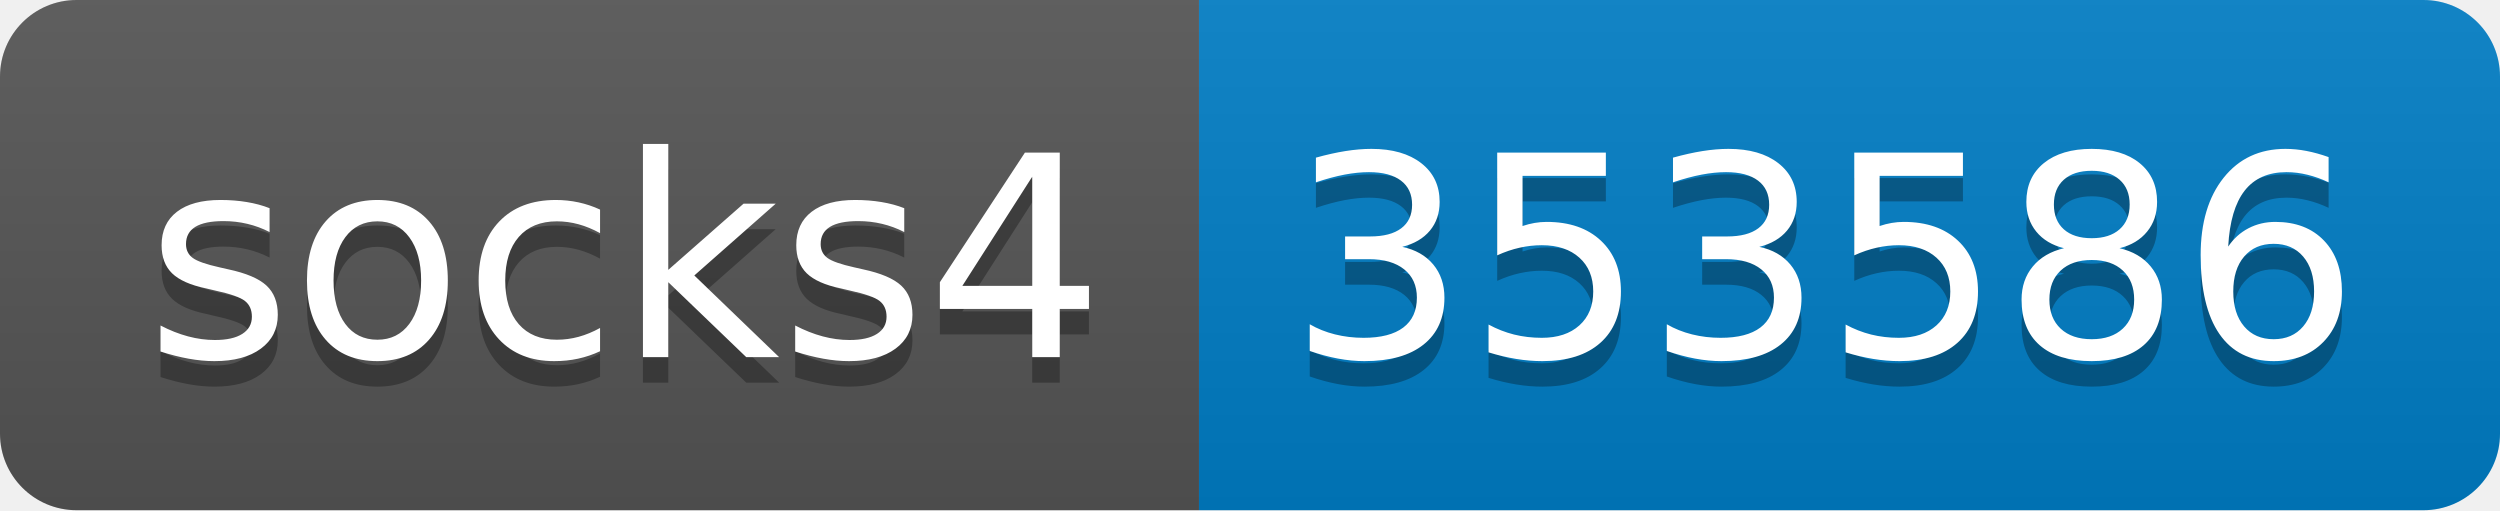
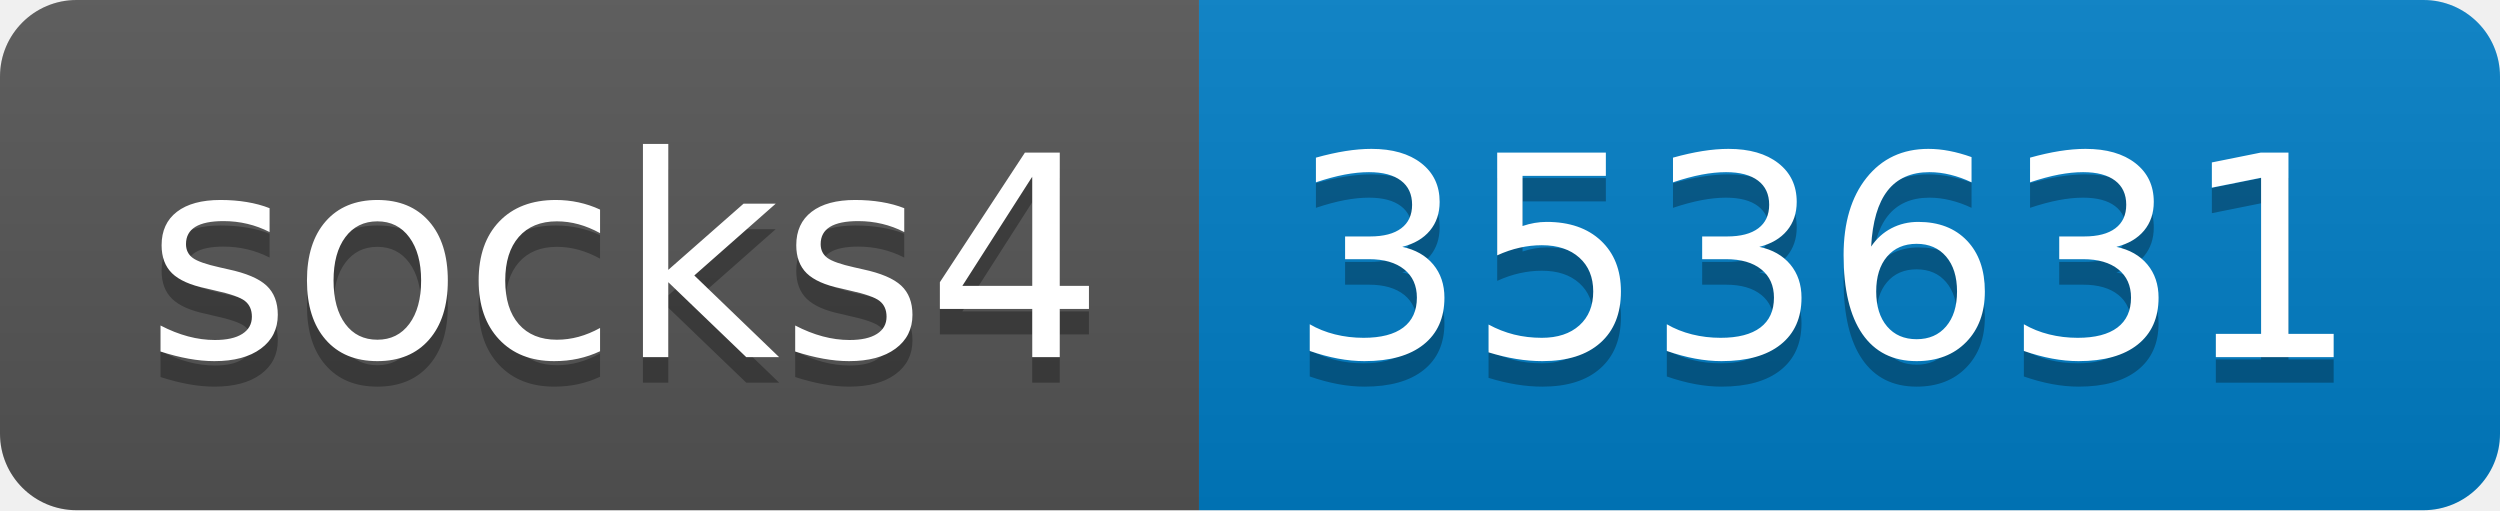
- <svg xmlns="http://www.w3.org/2000/svg" width="98" height="20" role="img" aria-label="socks4: 353586">
+ <svg xmlns="http://www.w3.org/2000/svg" width="98" height="20" role="img" aria-label="socks4: 353631">
  <linearGradient id="s" x2="0" y2="100%">
    <stop offset="0" stop-color="#bbb" stop-opacity=".1" />
    <stop offset="1" stop-opacity=".1" />
  </linearGradient>
  <clipPath id="r">
    <rect width="98" height="20" rx="3" fill="#fff" />
  </clipPath>
  <g clip-path="url(#r)">
    <rect width="47" height="20" fill="#555" />
    <rect x="47" width="51" height="20" fill="#007ec6" />
    <rect width="98" height="20" fill="url(#s)" />
  </g>
  <g fill="#fff" text-anchor="middle" font-family="Verdana,Geneva,DejaVu Sans,sans-serif" text-rendering="geometricPrecision" font-size="110">
    <text aria-hidden="true" x="245" y="150" fill="#010101" fill-opacity=".3" transform="scale(.1)" textLength="370">socks4</text>
    <text x="245" y="140" transform="scale(.1)" fill="#fff" textLength="370">socks4</text>
-     <text aria-hidden="true" x="715" y="150" fill="#010101" fill-opacity=".3" transform="scale(.1)" textLength="410">353586</text>
-     <text x="715" y="140" transform="scale(.1)" fill="#fff" textLength="410">353586</text>
+     <text aria-hidden="true" x="715" y="150" fill="#010101" fill-opacity=".3" transform="scale(.1)" textLength="410">353631</text>
+     <text x="715" y="140" transform="scale(.1)" fill="#fff" textLength="410">353631</text>
  </g>
</svg>
